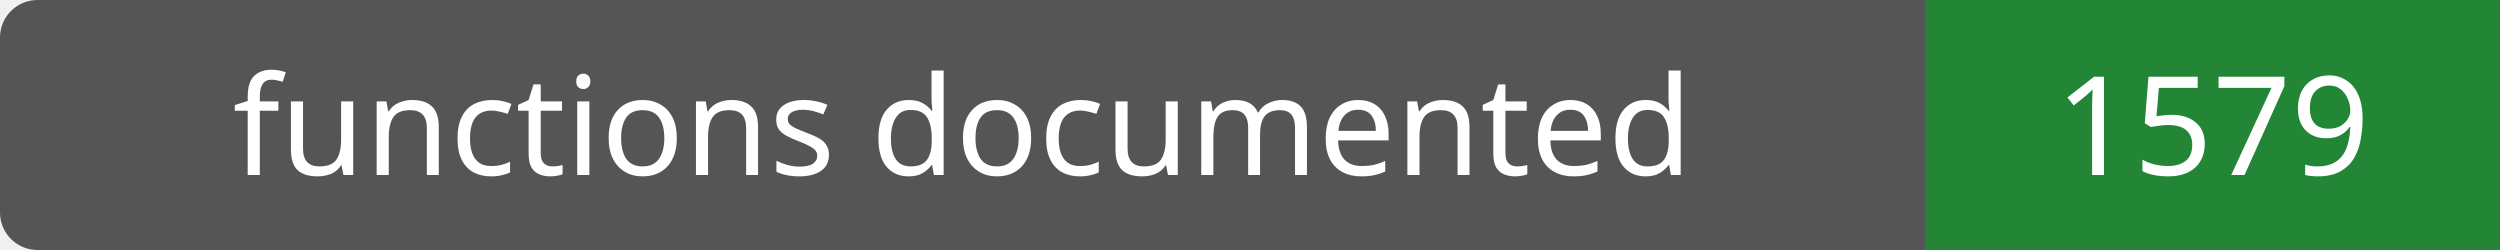
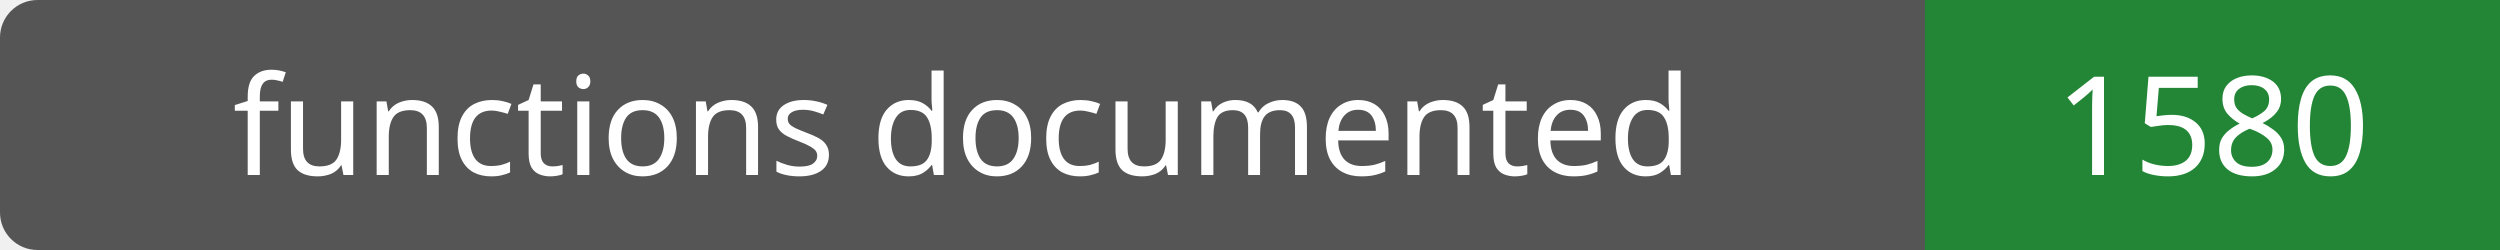
- <svg xmlns="http://www.w3.org/2000/svg" width="200" height="20" role="img" aria-label="functions documented: 1579">
+ <svg xmlns="http://www.w3.org/2000/svg" width="200" height="20" role="img" aria-label="functions documented: 1580">
  <rect width="200" height="20" rx="3" fill="#555" />
  <path fill="#238636" d="M154 0h46v20H154z" />
  <g fill="#fff" text-anchor="middle" font-family="Verdana,sans-serif" font-size="11">
    <text x="77.0" y="14">functions documented</text>
-     <text x="177.0" y="14">1579</text>
+     <text x="177.0" y="14">1580</text>
  </g>
</svg>
